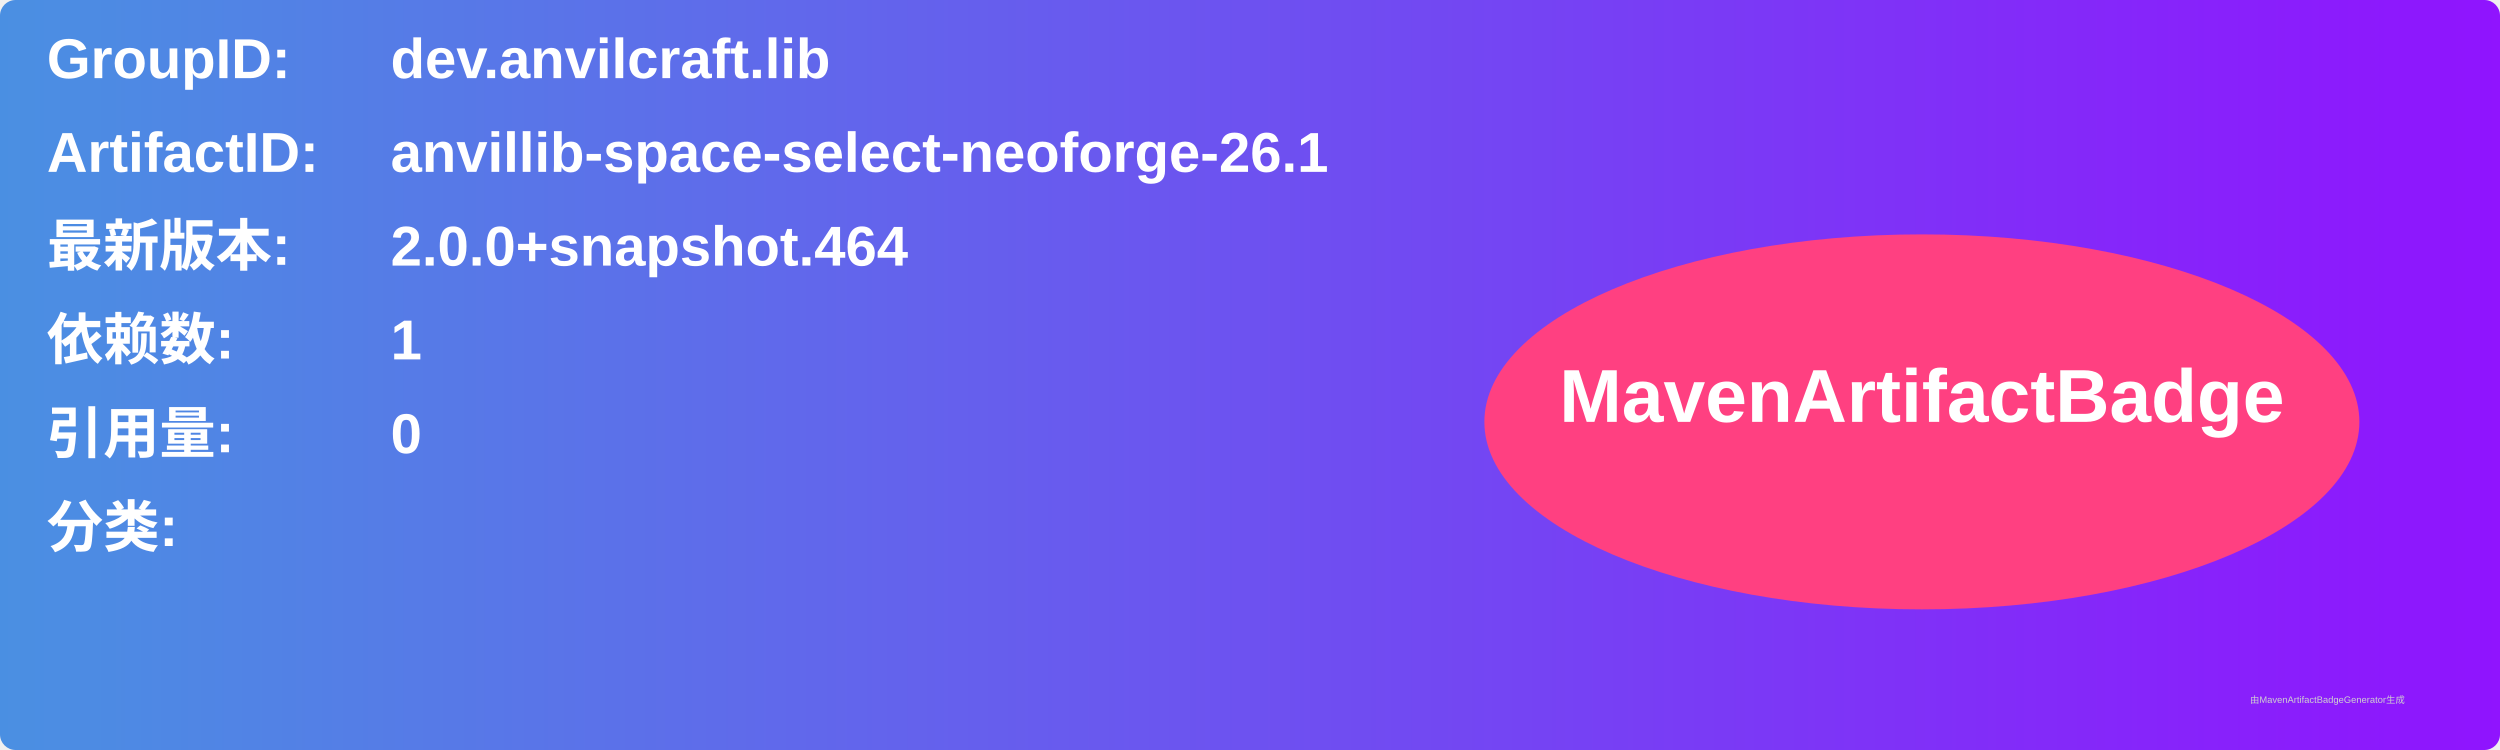
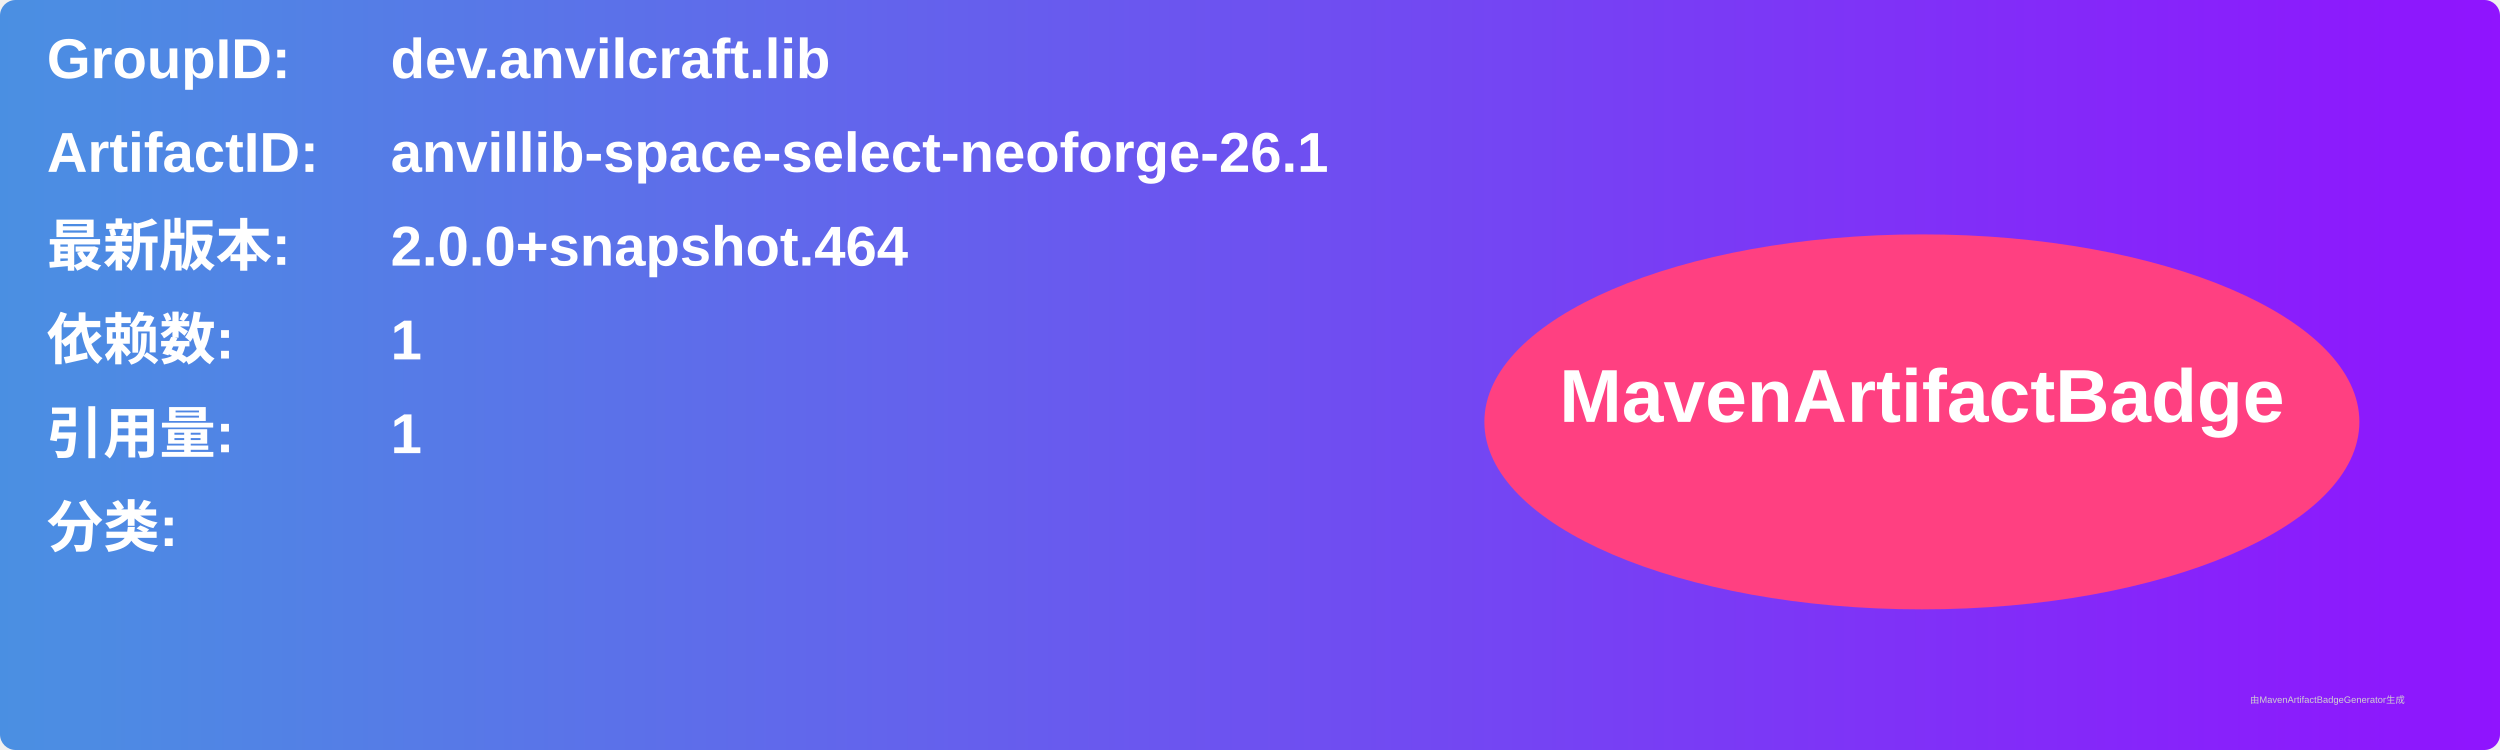
<svg xmlns="http://www.w3.org/2000/svg" width="800" height="240" viewBox="0 0 800 240">
  <linearGradient id="grad" x1="0%" y1="0%" x2="100%" y2="0%">
    <stop offset="0%" stop-color="#4a90e2" />
    <stop offset="100%" stop-color="#9013fe" />
  </linearGradient>
  <rect width="100%" height="100%" rx="5" ry="5" fill="url(#grad)" />
  <g transform="translate(15, 15)">
    <text x="0" y="10" font-family="Arial" font-size="18" fill="white" font-weight="bold" width="260">GroupID:</text>
    <text x="110" y="10" font-family="Arial" font-size="18" fill="white" font-weight="bold" width="460">dev.anvilcraft.lib</text>
    <text x="0" y="40" font-family="Arial" font-size="18" fill="white" font-weight="bold" width="260">ArtifactID:</text>
    <text x="110" y="40" font-family="Arial" font-size="18" fill="white" font-weight="bold" width="460">anvillib-space-select-neoforge-26.1</text>
    <text x="0" y="70" font-family="Arial" font-size="18" fill="white" font-weight="bold">最新版本:</text>
    <text x="110" y="70" font-family="Arial" font-size="18" fill="white" font-weight="bold">
      <tspan font-weight="bold">2.0.0+snapshot.464</tspan>
    </text>
    <text x="0" y="100" font-family="Arial" font-size="18" fill="white" font-weight="bold">依赖数: </text>
    <text x="110" y="100" font-family="Arial" font-size="18" fill="white">
      <tspan font-weight="bold">1</tspan>
    </text>
    <text x="0" y="130" font-family="Arial" font-size="18" fill="white" font-weight="bold">引用量: </text>
    <text x="110" y="130" font-family="Arial" font-size="18" fill="white">
-       <tspan font-weight="bold">0</tspan>
+       <tspan font-weight="bold">1</tspan>
    </text>
    <text x="0" y="160" font-family="Arial" font-size="18" fill="white" font-weight="bold">分类:</text>
    <text x="10" y="190" font-family="Arial" font-size="10" fill="white">
      <tspan font-weight="bold" />
    </text>
    <ellipse cx="600" cy="120" rx="140" ry="60" fill="#ff4081" />
    <text x="600" y="120" text-anchor="middle" font-family="Arial" font-size="24" fill="white" font-weight="bold">MavenArtifactBadge</text>
  </g>
  <text x="720" y="225" font-family="Arial" font-size="3" fill="#d0d0d0">由MavenArtifactBadgeGenerator生成</text>
</svg>
